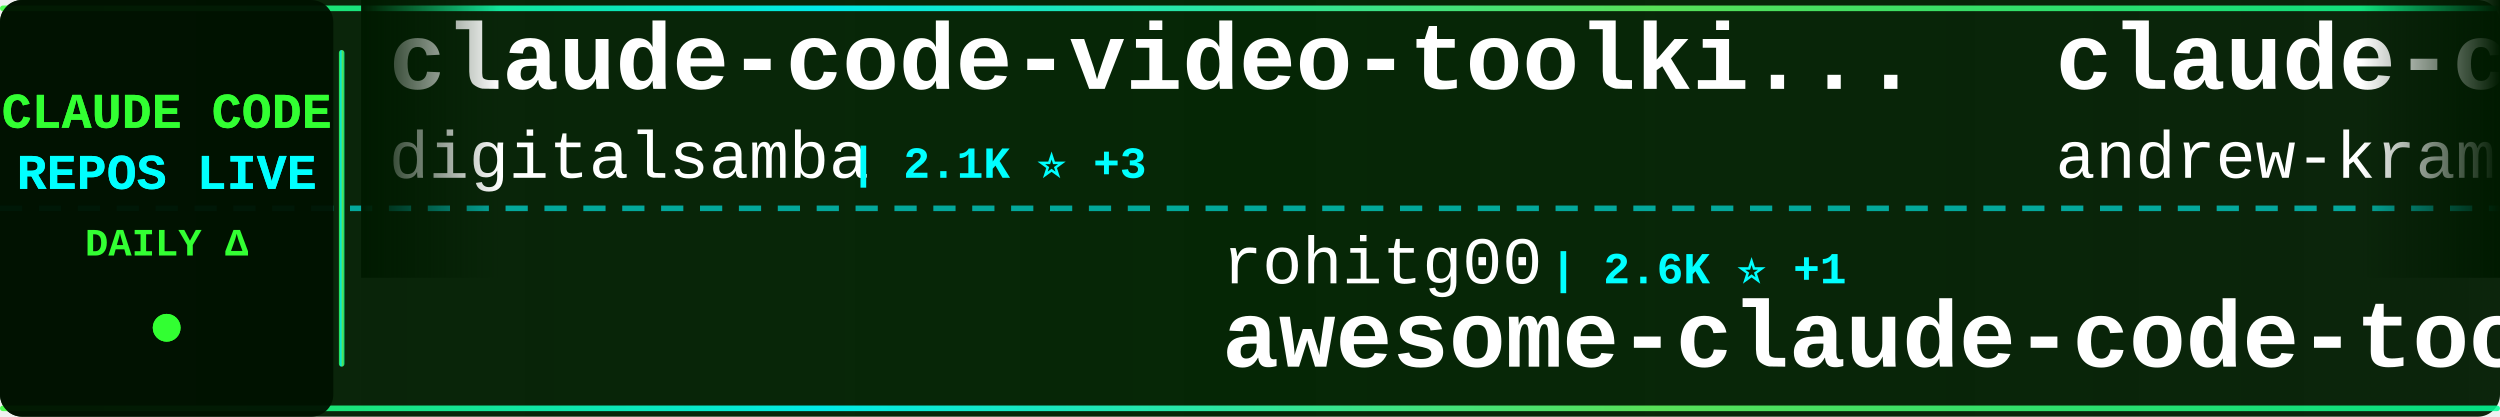
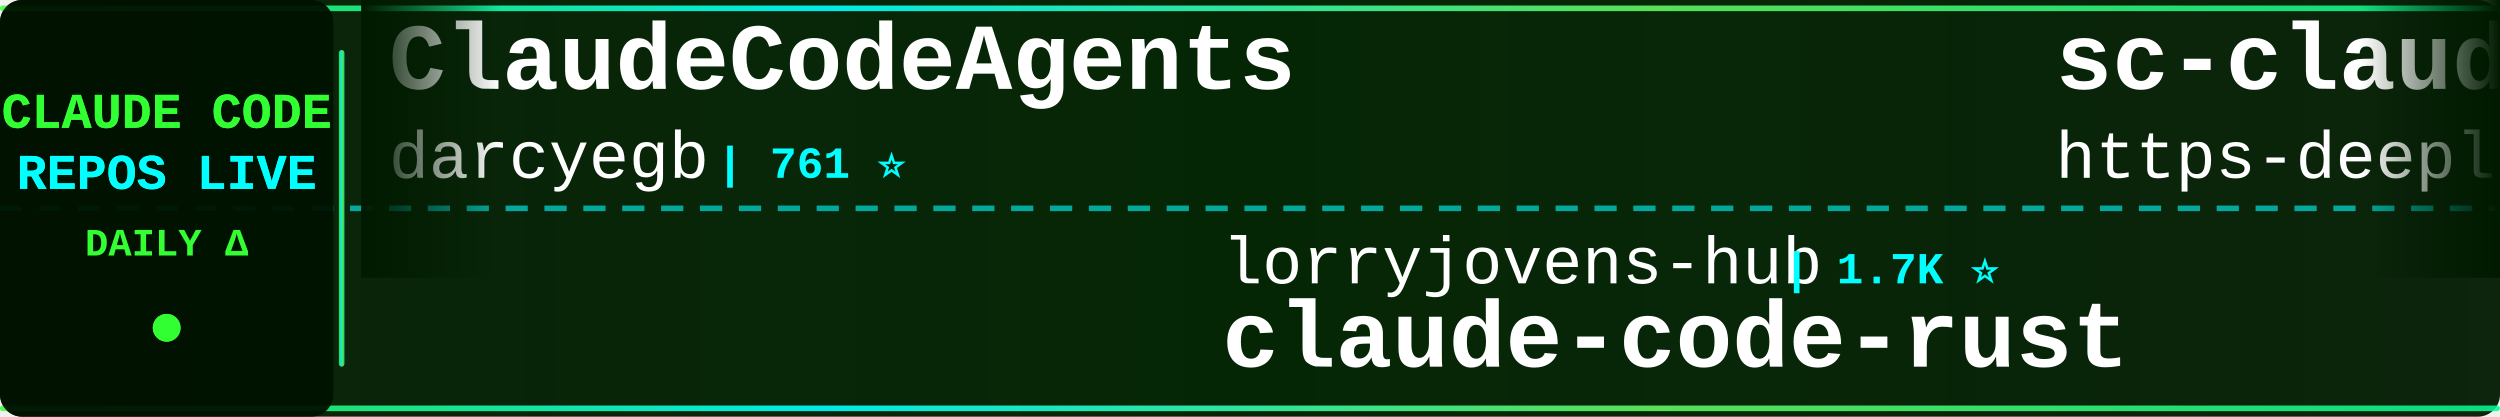
<svg xmlns="http://www.w3.org/2000/svg" width="900" height="150">
  <defs>
    <linearGradient id="tickerBg" x1="0%" y1="0%" x2="100%" y2="0%">
      <stop offset="0%" style="stop-color:#001a00;stop-opacity:0.95" />
      <stop offset="50%" style="stop-color:#002200;stop-opacity:0.98" />
      <stop offset="100%" style="stop-color:#001a00;stop-opacity:0.95" />
    </linearGradient>
    <linearGradient id="borderGrad" x1="0%" y1="0%" x2="100%" y2="0%">
      <stop offset="0%" style="stop-color:#33ff33;stop-opacity:0.85">
        <animate attributeName="stop-opacity" values="0.85;1;0.85" dur="2s" repeatCount="indefinite" />
      </stop>
      <stop offset="33%" style="stop-color:#00ffff;stop-opacity:0.9">
        <animate attributeName="stop-opacity" values="0.9;1;0.9" dur="2.2s" repeatCount="indefinite" />
      </stop>
      <stop offset="66%" style="stop-color:#66ff66;stop-opacity:0.85">
        <animate attributeName="stop-opacity" values="0.85;1;0.85" dur="1.8s" repeatCount="indefinite" />
      </stop>
      <stop offset="100%" style="stop-color:#00ff99;stop-opacity:0.85">
        <animate attributeName="stop-opacity" values="0.85;1;0.85" dur="2s" repeatCount="indefinite" />
      </stop>
    </linearGradient>
    <filter id="textGlow">
      <feGaussianBlur stdDeviation="0.1" result="coloredBlur" />
      <feMerge>
        <feMergeNode in="coloredBlur" />
        <feMergeNode in="SourceGraphic" />
      </feMerge>
    </filter>
    <filter id="metricGlow">
      <feGaussianBlur stdDeviation="0.2" result="coloredBlur" />
      <feMerge>
        <feMergeNode in="coloredBlur" />
        <feMergeNode in="SourceGraphic" />
      </feMerge>
    </filter>
    <linearGradient id="leftFade" x1="0%" y1="0%" x2="100%" y2="0%">
      <stop offset="0%" style="stop-color:#001a00;stop-opacity:1" />
      <stop offset="100%" style="stop-color:#001a00;stop-opacity:0" />
    </linearGradient>
    <linearGradient id="rightFade" x1="0%" y1="0%" x2="100%" y2="0%">
      <stop offset="0%" style="stop-color:#001a00;stop-opacity:0" />
      <stop offset="100%" style="stop-color:#001a00;stop-opacity:1" />
    </linearGradient>
  </defs>
  <rect width="900" height="150" fill="url(#tickerBg)" rx="8" />
  <rect x="0" y="2" width="900" height="2" fill="url(#borderGrad)" rx="1" />
  <rect x="0" y="146" width="900" height="2" fill="url(#borderGrad)" rx="1" />
  <line x1="0" y1="75" x2="900" y2="75" stroke="#00ffff" stroke-width="2" stroke-dasharray="8 6" opacity="0.6" />
  <rect x="0" y="0" width="120" height="150" fill="#001100" opacity="0.95" rx="8" />
  <text x="60" y="46" font-family="'Courier New', monospace" font-size="18" font-weight="bold" fill="#33ff33" text-anchor="middle" filter="url(#textGlow)">
    CLAUDE CODE
  </text>
  <text x="60" y="68" font-family="'Courier New', monospace" font-size="18" font-weight="bold" fill="#00ffff" text-anchor="middle" filter="url(#textGlow)">
    REPOS LIVE
  </text>
  <text x="60" y="92" font-family="'Courier New', monospace" font-size="14" font-weight="bold" fill="#33ff33" text-anchor="middle">
    DAILY Δ
  </text>
  <circle cx="60" cy="118" r="5" fill="#33ff33" filter="url(#metricGlow)">
    <animate attributeName="r" values="4;6;4" dur="1.5s" repeatCount="indefinite" />
    <animate attributeName="opacity" values="0.6;1;0.6" dur="1.5s" repeatCount="indefinite" />
  </circle>
  <rect x="122" y="18" width="2" height="114" fill="url(#borderGrad)" rx="1" />
  <clipPath id="tickerClip">
    <rect x="130" y="0" width="770" height="150" />
  </clipPath>
  <g clip-path="url(#tickerClip)">
    <g id="tickerItems">
      <animateTransform attributeName="transform" attributeType="XML" type="translate" from="0 0" to="-3000 0" dur="54s" repeatCount="indefinite" />
      <g transform="translate(0, 0)">
-         <text x="140" y="32" font-family="'Courier New', monospace" font-size="34" font-weight="bold" fill="#ffffff">claude-code-video-toolki...</text>
-         <text x="140" y="64" font-family="'Courier New', monospace" font-size="24" font-weight="normal" fill="#ffffff" opacity="1.0">digitalsamba</text>
-         <text x="306" y="64" font-family="'Courier New', monospace" font-size="16" font-weight="bold" fill="#00ffff"> | 2.1K ⭐ +3</text>
+         <text x="140" y="32" font-family="'Courier New', monospace" font-size="34" font-weight="bold" fill="#ffffff">ClaudeCodeAgents</text>
+         <text x="140" y="64" font-family="'Courier New', monospace" font-size="24" font-weight="normal" fill="#ffffff" opacity="1.0">darcyegb</text>
+         <text x="258" y="64" font-family="'Courier New', monospace" font-size="16" font-weight="bold" fill="#00ffff"> | 761 ⭐</text>
      </g>
      <g transform="translate(300, 0)">
-         <text x="140" y="102" font-family="'Courier New', monospace" font-size="24" font-weight="normal" fill="#ffffff" opacity="1.0">rohitg00</text>
-         <text x="258" y="102" font-family="'Courier New', monospace" font-size="16" font-weight="bold" fill="#00ffff"> | 2.6K ⭐ +1</text>
-         <text x="140" y="132" font-family="'Courier New', monospace" font-size="34" font-weight="bold" fill="#ffffff">awesome-claude-code-tool...</text>
+         <text x="140" y="102" font-family="'Courier New', monospace" font-size="24" font-weight="normal" fill="#ffffff" opacity="1.0">lorryjovens-hub</text>
+         <text x="342" y="102" font-family="'Courier New', monospace" font-size="16" font-weight="bold" fill="#00ffff"> | 1.7K ⭐</text>
+         <text x="140" y="132" font-family="'Courier New', monospace" font-size="34" font-weight="bold" fill="#ffffff">claude-code-rust</text>
      </g>
      <g transform="translate(600, 0)">
-         <text x="140" y="32" font-family="'Courier New', monospace" font-size="34" font-weight="bold" fill="#ffffff">claude-code-source-build</text>
-         <text x="140" y="64" font-family="'Courier New', monospace" font-size="24" font-weight="normal" fill="#ffffff" opacity="1.0">andrew-kramer-inno</text>
-         <text x="378" y="64" font-family="'Courier New', monospace" font-size="16" font-weight="bold" fill="#00ffff"> | 596 ⭐</text>
+         <text x="140" y="32" font-family="'Courier New', monospace" font-size="34" font-weight="bold" fill="#ffffff">sc-claude-code-files</text>
+         <text x="140" y="64" font-family="'Courier New', monospace" font-size="24" font-weight="normal" fill="#ffffff" opacity="1.0">https-deeplearning-ai</text>
+         <text x="414" y="64" font-family="'Courier New', monospace" font-size="16" font-weight="bold" fill="#00ffff"> | 547 ⭐</text>
      </g>
      <g transform="translate(900, 0)">
-         <text x="140" y="102" font-family="'Courier New', monospace" font-size="24" font-weight="normal" fill="#ffffff" opacity="1.0">Cranot</text>
-         <text x="234" y="102" font-family="'Courier New', monospace" font-size="16" font-weight="bold" fill="#00ffff"> | 2.9K ⭐</text>
-         <text x="140" y="132" font-family="'Courier New', monospace" font-size="34" font-weight="bold" fill="#ffffff">claude-code-guide</text>
+         <text x="140" y="102" font-family="'Courier New', monospace" font-size="24" font-weight="normal" fill="#ffffff" opacity="1.0">Pimzino</text>
+         <text x="246" y="102" font-family="'Courier New', monospace" font-size="16" font-weight="bold" fill="#00ffff"> | 3.9K ⭐ +1</text>
+         <text x="140" y="132" font-family="'Courier New', monospace" font-size="34" font-weight="bold" fill="#ffffff">claude-code-spec-workflo...</text>
      </g>
      <g transform="translate(1200, 0)">
-         <text x="140" y="32" font-family="'Courier New', monospace" font-size="34" font-weight="bold" fill="#ffffff">claude-code-spec-workflo...</text>
-         <text x="140" y="64" font-family="'Courier New', monospace" font-size="24" font-weight="normal" fill="#ffffff" opacity="1.0">Pimzino</text>
-         <text x="246" y="64" font-family="'Courier New', monospace" font-size="16" font-weight="bold" fill="#00ffff"> | 3.9K ⭐</text>
+         <text x="140" y="32" font-family="'Courier New', monospace" font-size="34" font-weight="bold" fill="#ffffff">claude-code-guide</text>
+         <text x="140" y="64" font-family="'Courier New', monospace" font-size="24" font-weight="normal" fill="#ffffff" opacity="1.0">Cranot</text>
+         <text x="234" y="64" font-family="'Courier New', monospace" font-size="16" font-weight="bold" fill="#00ffff"> | 2.9K ⭐ +1</text>
      </g>
      <g transform="translate(1500, 0)">
-         <text x="140" y="102" font-family="'Courier New', monospace" font-size="24" font-weight="normal" fill="#ffffff" opacity="1.0">Donchitos</text>
-         <text x="270" y="102" font-family="'Courier New', monospace" font-size="16" font-weight="bold" fill="#00ffff"> | 24.9K ⭐ +14</text>
-         <text x="140" y="132" font-family="'Courier New', monospace" font-size="34" font-weight="bold" fill="#ffffff">Claude-Code-Game-Studios</text>
+         <text x="140" y="102" font-family="'Courier New', monospace" font-size="24" font-weight="normal" fill="#ffffff" opacity="1.0">pedrohcgs</text>
+         <text x="270" y="102" font-family="'Courier New', monospace" font-size="16" font-weight="bold" fill="#00ffff"> | 1.6K ⭐</text>
+         <text x="140" y="132" font-family="'Courier New', monospace" font-size="34" font-weight="bold" fill="#ffffff">claude-code-my-workflow</text>
      </g>
      <g transform="translate(1800, 0)">
-         <text x="140" y="32" font-family="'Courier New', monospace" font-size="34" font-weight="bold" fill="#ffffff">claude-code-source</text>
-         <text x="140" y="64" font-family="'Courier New', monospace" font-size="24" font-weight="normal" fill="#ffffff" opacity="1.0">hangsman</text>
-         <text x="258" y="64" font-family="'Courier New', monospace" font-size="16" font-weight="bold" fill="#00ffff"> | 794 ⭐</text>
+         <text x="140" y="32" font-family="'Courier New', monospace" font-size="34" font-weight="bold" fill="#ffffff">Claude-code</text>
+         <text x="140" y="64" font-family="'Courier New', monospace" font-size="24" font-weight="normal" fill="#ffffff" opacity="1.0">fazxes</text>
+         <text x="234" y="64" font-family="'Courier New', monospace" font-size="16" font-weight="bold" fill="#00ffff"> | 239 ⭐</text>
      </g>
      <g transform="translate(2100, 0)">
-         <text x="140" y="102" font-family="'Courier New', monospace" font-size="24" font-weight="normal" fill="#ffffff" opacity="1.0">ding113</text>
-         <text x="246" y="102" font-family="'Courier New', monospace" font-size="16" font-weight="bold" fill="#00ffff"> | 3.4K ⭐ +1</text>
-         <text x="140" y="132" font-family="'Courier New', monospace" font-size="34" font-weight="bold" fill="#ffffff">claude-code-hub</text>
+         <text x="140" y="102" font-family="'Courier New', monospace" font-size="24" font-weight="normal" fill="#ffffff" opacity="1.0">AprilNEA</text>
+         <text x="258" y="102" font-family="'Courier New', monospace" font-size="16" font-weight="bold" fill="#00ffff"> | 391 ⭐</text>
+         <text x="140" y="132" font-family="'Courier New', monospace" font-size="34" font-weight="bold" fill="#ffffff">claude-code-source</text>
      </g>
      <g transform="translate(2400, 0)">
-         <text x="140" y="32" font-family="'Courier New', monospace" font-size="34" font-weight="bold" fill="#ffffff">andrej-karpathy-skills</text>
-         <text x="140" y="64" font-family="'Courier New', monospace" font-size="24" font-weight="normal" fill="#ffffff" opacity="1.0">multica-ai</text>
-         <text x="282" y="64" font-family="'Courier New', monospace" font-size="16" font-weight="bold" fill="#00ffff"> | 212.0K ⭐ +90</text>
+         <text x="140" y="32" font-family="'Courier New', monospace" font-size="34" font-weight="bold" fill="#ffffff">pi-vs-claude-code</text>
+         <text x="140" y="64" font-family="'Courier New', monospace" font-size="24" font-weight="normal" fill="#ffffff" opacity="1.0">disler</text>
+         <text x="234" y="64" font-family="'Courier New', monospace" font-size="16" font-weight="bold" fill="#00ffff"> | 1.7K ⭐ +1</text>
      </g>
      <g transform="translate(2700, 0)">
-         <text x="140" y="102" font-family="'Courier New', monospace" font-size="24" font-weight="normal" fill="#ffffff" opacity="1.0">Windy3f3f3f3f</text>
-         <text x="318" y="102" font-family="'Courier New', monospace" font-size="16" font-weight="bold" fill="#00ffff"> | 3.6K ⭐ +4</text>
-         <text x="140" y="132" font-family="'Courier New', monospace" font-size="34" font-weight="bold" fill="#ffffff">how-claude-code-works</text>
+         <text x="140" y="102" font-family="'Courier New', monospace" font-size="24" font-weight="normal" fill="#ffffff" opacity="1.0">krusemediallc</text>
+         <text x="318" y="102" font-family="'Courier New', monospace" font-size="16" font-weight="bold" fill="#00ffff"> | 1.5K ⭐ +1</text>
+         <text x="140" y="132" font-family="'Courier New', monospace" font-size="34" font-weight="bold" fill="#ffffff">arcads-claude-code</text>
      </g>
      <g transform="translate(3000, 0)">
-         <text x="140" y="32" font-family="'Courier New', monospace" font-size="34" font-weight="bold" fill="#ffffff">claude-code-video-toolki...</text>
-         <text x="140" y="64" font-family="'Courier New', monospace" font-size="24" font-weight="normal" fill="#ffffff" opacity="1.0">digitalsamba</text>
-         <text x="306" y="64" font-family="'Courier New', monospace" font-size="16" font-weight="bold" fill="#00ffff"> | 2.1K ⭐ +3</text>
+         <text x="140" y="32" font-family="'Courier New', monospace" font-size="34" font-weight="bold" fill="#ffffff">ClaudeCodeAgents</text>
+         <text x="140" y="64" font-family="'Courier New', monospace" font-size="24" font-weight="normal" fill="#ffffff" opacity="1.0">darcyegb</text>
+         <text x="258" y="64" font-family="'Courier New', monospace" font-size="16" font-weight="bold" fill="#00ffff"> | 761 ⭐</text>
      </g>
      <g transform="translate(3300, 0)">
-         <text x="140" y="102" font-family="'Courier New', monospace" font-size="24" font-weight="normal" fill="#ffffff" opacity="1.0">rohitg00</text>
-         <text x="258" y="102" font-family="'Courier New', monospace" font-size="16" font-weight="bold" fill="#00ffff"> | 2.6K ⭐ +1</text>
-         <text x="140" y="132" font-family="'Courier New', monospace" font-size="34" font-weight="bold" fill="#ffffff">awesome-claude-code-tool...</text>
+         <text x="140" y="102" font-family="'Courier New', monospace" font-size="24" font-weight="normal" fill="#ffffff" opacity="1.0">lorryjovens-hub</text>
+         <text x="342" y="102" font-family="'Courier New', monospace" font-size="16" font-weight="bold" fill="#00ffff"> | 1.7K ⭐</text>
+         <text x="140" y="132" font-family="'Courier New', monospace" font-size="34" font-weight="bold" fill="#ffffff">claude-code-rust</text>
      </g>
      <g transform="translate(3600, 0)">
-         <text x="140" y="32" font-family="'Courier New', monospace" font-size="34" font-weight="bold" fill="#ffffff">claude-code-source-build</text>
-         <text x="140" y="64" font-family="'Courier New', monospace" font-size="24" font-weight="normal" fill="#ffffff" opacity="1.0">andrew-kramer-inno</text>
-         <text x="378" y="64" font-family="'Courier New', monospace" font-size="16" font-weight="bold" fill="#00ffff"> | 596 ⭐</text>
+         <text x="140" y="32" font-family="'Courier New', monospace" font-size="34" font-weight="bold" fill="#ffffff">sc-claude-code-files</text>
+         <text x="140" y="64" font-family="'Courier New', monospace" font-size="24" font-weight="normal" fill="#ffffff" opacity="1.0">https-deeplearning-ai</text>
+         <text x="414" y="64" font-family="'Courier New', monospace" font-size="16" font-weight="bold" fill="#00ffff"> | 547 ⭐</text>
      </g>
      <g transform="translate(3900, 0)">
-         <text x="140" y="102" font-family="'Courier New', monospace" font-size="24" font-weight="normal" fill="#ffffff" opacity="1.0">Cranot</text>
-         <text x="234" y="102" font-family="'Courier New', monospace" font-size="16" font-weight="bold" fill="#00ffff"> | 2.9K ⭐</text>
-         <text x="140" y="132" font-family="'Courier New', monospace" font-size="34" font-weight="bold" fill="#ffffff">claude-code-guide</text>
+         <text x="140" y="102" font-family="'Courier New', monospace" font-size="24" font-weight="normal" fill="#ffffff" opacity="1.0">Pimzino</text>
+         <text x="246" y="102" font-family="'Courier New', monospace" font-size="16" font-weight="bold" fill="#00ffff"> | 3.9K ⭐ +1</text>
+         <text x="140" y="132" font-family="'Courier New', monospace" font-size="34" font-weight="bold" fill="#ffffff">claude-code-spec-workflo...</text>
      </g>
    </g>
  </g>
  <rect x="130" y="0" width="50" height="100" fill="url(#leftFade)" />
  <rect x="850" y="0" width="50" height="100" fill="url(#rightFade)" />
</svg>
